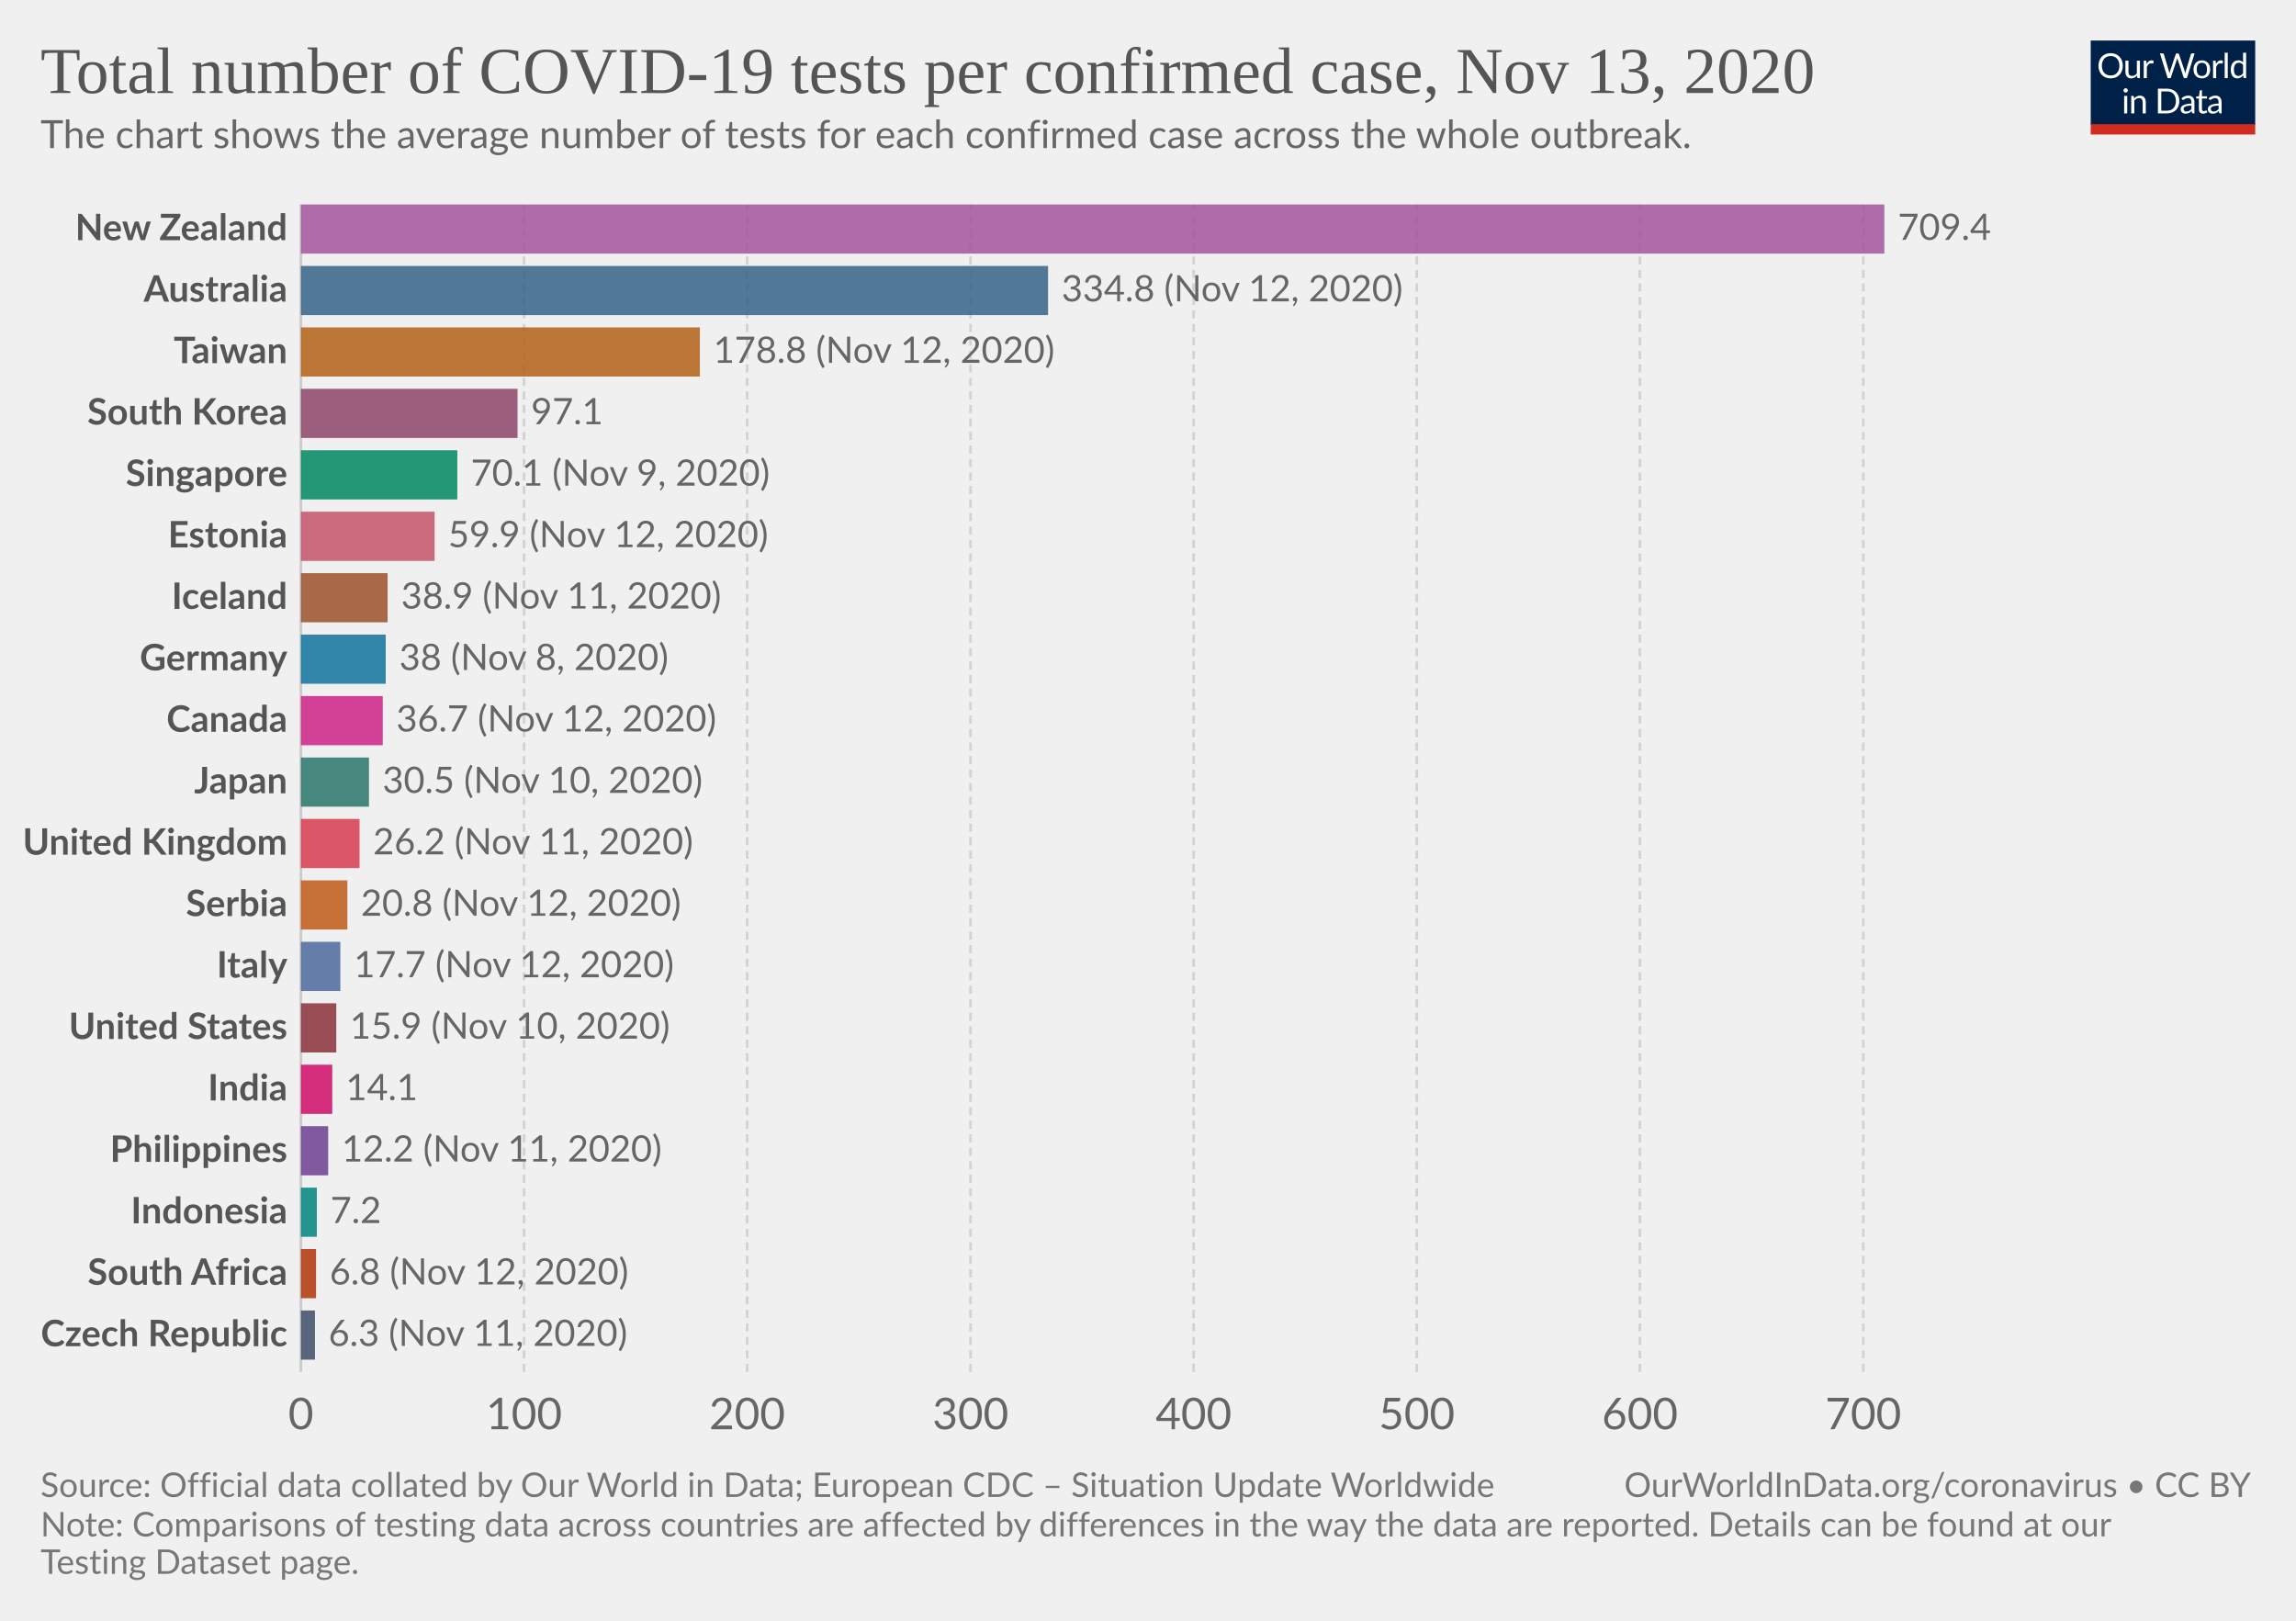
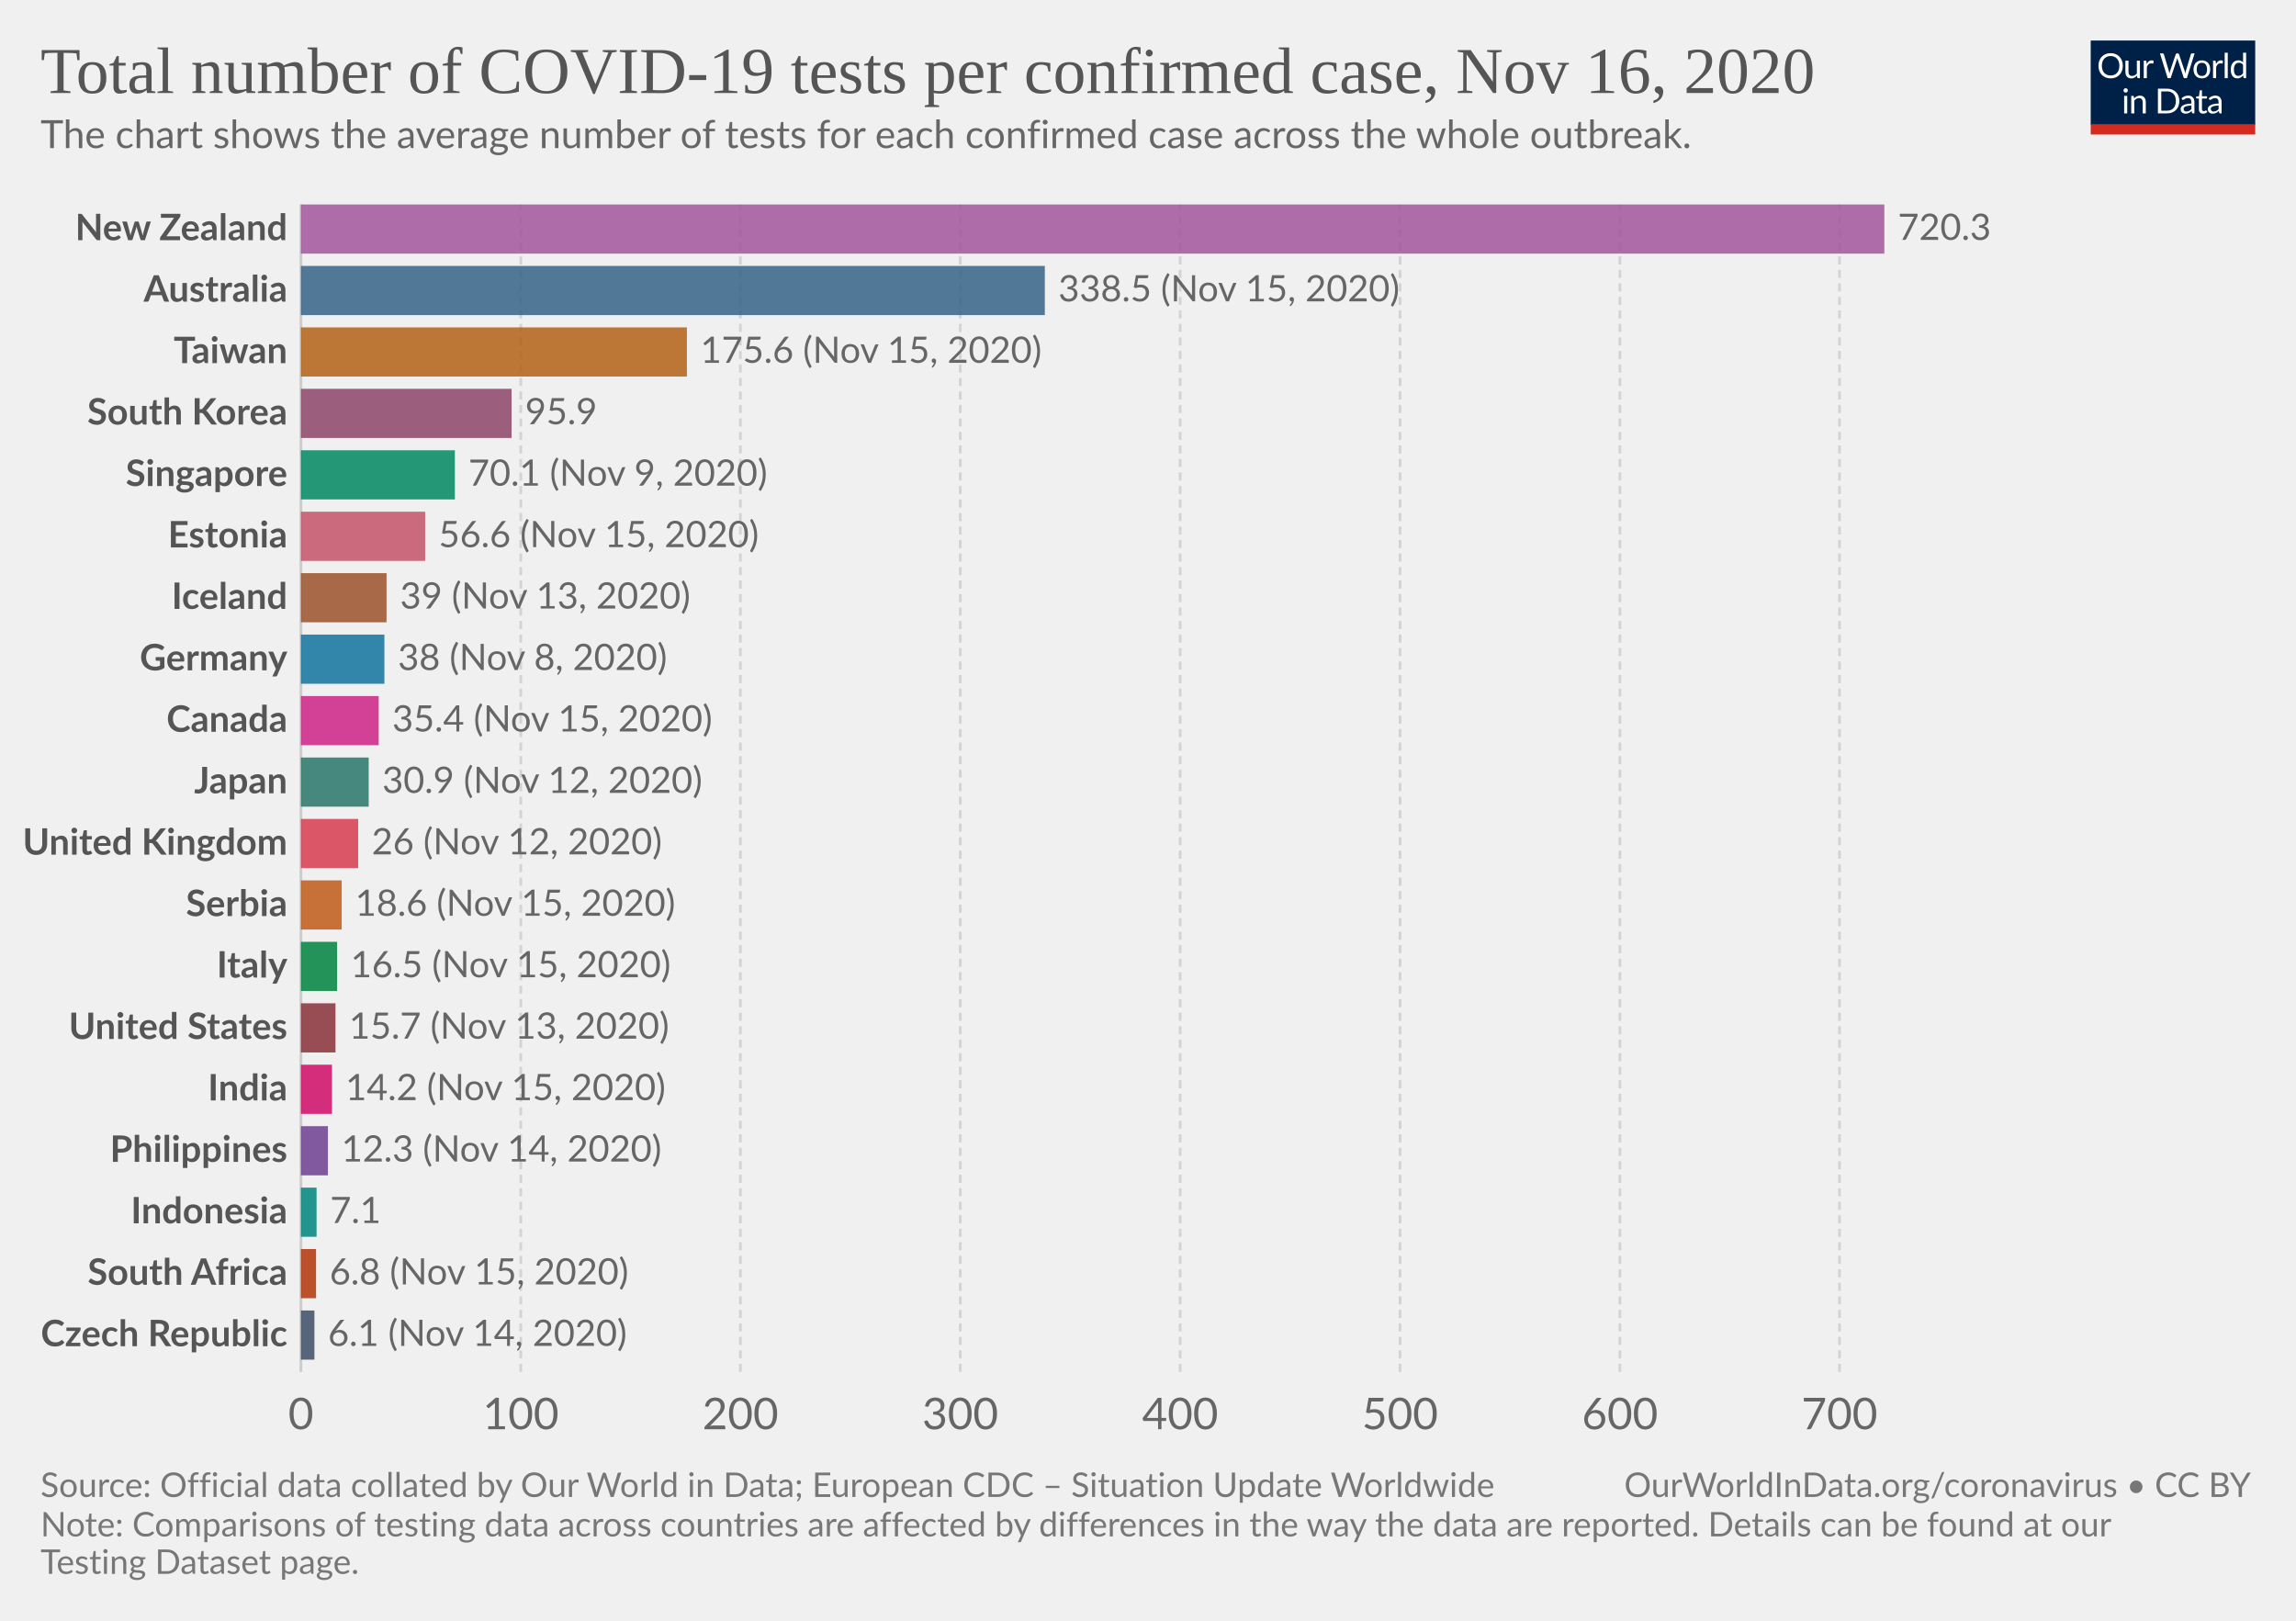
<svg xmlns="http://www.w3.org/2000/svg" version="1.1" style="background-color:#fff;-webkit-font-smoothing:antialiased" width="850" height="600" viewBox="0 0 850 600" font-family="Lato,'Helvetica Neue',Helvetica,Arial,sans-serif" font-size="18" text-rendering="optimizeLegibility">
  <g class="HeaderView">
    <g transform="matrix(.29 0 0 .29 774 15)">
      <svg width="210" height="120" viewBox="0 0 210 120" fill="none">
        <g clip-path="url(#clip0)">
          <path d="M0 0h210v107.89H0V0z" fill="#002147" />
          <path d="M40.98 32.25c0 2.36-.38 4.53-1.12 6.51a14.26 14.26 0 01-8.1 8.4c-1.9.78-4.02 1.17-6.34 1.17a16.6 16.6 0 01-6.33-1.17 14.31 14.31 0 01-8.08-8.4 18.29 18.29 0 01-1.12-6.51c0-2.36.38-4.53 1.12-6.5a14.32 14.32 0 018.07-8.44c1.92-.8 4.03-1.19 6.34-1.19 2.32 0 4.43.4 6.34 1.19 1.92.8 3.56 1.9 4.93 3.34a14.87 14.87 0 013.17 5.1 18.1 18.1 0 011.12 6.5zm-4.38 0c0-1.94-.26-3.68-.8-5.22a10.91 10.91 0 00-2.24-3.89 9.68 9.68 0 00-3.52-2.46 11.95 11.95 0 00-4.62-.86c-1.68 0-3.21.28-4.6.86a9.88 9.88 0 00-3.54 2.46 10.91 10.91 0 00-2.24 3.9c-.53 1.53-.8 3.27-.8 5.2 0 1.94.27 3.68.8 5.22a11.17 11.17 0 002.24 3.9 10.01 10.01 0 003.55 2.44c1.38.56 2.9.83 4.6.83 1.7 0 3.24-.27 4.61-.83a9.8 9.8 0 003.52-2.44 11.17 11.17 0 002.25-3.9c.53-1.54.8-3.28.8-5.21zm26.22-6.54V48H60.5c-.56 0-.9-.27-1.05-.81l-.31-2.4a12.45 12.45 0 01-3.26 2.6c-1.2.64-2.58.96-4.13.96-1.22 0-2.3-.2-3.24-.6a6.52 6.52 0 01-2.33-1.7 7.37 7.37 0 01-1.43-2.67c-.3-1.04-.46-2.2-.46-3.45V25.7h3.91v14.22c0 1.68.38 2.99 1.15 3.91.77.93 1.96 1.39 3.54 1.39 1.16 0 2.24-.27 3.23-.82a10.42 10.42 0 002.8-2.28V25.7h3.91zm8.61 4.47a9.94 9.94 0 012.6-3.56 5.64 5.64 0 013.76-1.3c.47 0 .92.05 1.34.15.44.1.83.27 1.17.49l-.3 2.92c-.09.37-.3.55-.66.55-.2 0-.5-.04-.9-.13a6.21 6.21 0 00-3.24.18c-.54.2-1.03.5-1.47.92-.42.4-.81.9-1.17 1.5-.33.58-.64 1.26-.92 2.02V48H67.7V25.71h2.25c.42 0 .72.08.88.25.16.16.27.44.33.83l.26 3.39zm61.16-13.7L122.75 48h-3.82l-7.99-24.05a21.95 21.95 0 01-.42-1.58 38.36 38.36 0 01-.44 1.58L102.05 48h-3.83L88.4 16.47h3.54c.38 0 .7.1.95.29.26.2.43.43.5.73l6.52 21.9c.1.4.2.83.28 1.28.1.46.2.94.29 1.46l.3-1.46c.12-.47.25-.9.38-1.27l7.41-21.91c.1-.25.26-.48.51-.69.27-.22.58-.33.95-.33h1.23c.38 0 .69.1.92.29.24.2.41.43.53.73l7.4 21.9a28.4 28.4 0 01.68 2.62 29.52 29.52 0 01.52-2.61l6.54-21.91c.07-.27.23-.5.48-.7.27-.21.58-.32.95-.32h3.32zm9.35 8.88c1.63 0 3.1.27 4.4.82a9.43 9.43 0 015.46 5.94c.5 1.4.74 2.98.74 4.73 0 1.76-.25 3.34-.74 4.75a9.43 9.43 0 01-5.46 5.92c-1.3.52-2.77.79-4.4.79-1.64 0-3.12-.27-4.44-.8a9.42 9.42 0 01-3.35-2.3c-.92-1-1.63-2.2-2.13-3.61-.49-1.41-.73-3-.73-4.75s.24-3.33.73-4.73c.5-1.43 1.2-2.64 2.13-3.63a9.4 9.4 0 013.35-2.31c1.32-.55 2.8-.82 4.44-.82zm0 19.89c2.2 0 3.84-.73 4.93-2.2 1.08-1.48 1.63-3.54 1.63-6.18 0-2.66-.55-4.72-1.63-6.2-1.09-1.49-2.73-2.23-4.93-2.23-1.12 0-2.09.2-2.93.57a5.7 5.7 0 00-2.06 1.65 7.5 7.5 0 00-1.24 2.67c-.26 1.04-.4 2.22-.4 3.54 0 2.64.55 4.7 1.64 6.18 1.1 1.47 2.76 2.2 4.99 2.2zm17.97-15.07a9.94 9.94 0 012.6-3.56 5.64 5.64 0 013.76-1.3c.47 0 .91.05 1.34.15.44.1.83.27 1.16.49l-.28 2.92c-.09.37-.31.55-.66.55-.2 0-.5-.04-.9-.13a6.2 6.2 0 00-3.24.18c-.54.2-1.03.5-1.47.92-.43.4-.82.9-1.17 1.5a13.1 13.1 0 00-.92 2.02V48h-3.94V25.71h2.24c.43 0 .72.08.88.25.17.16.28.44.33.83l.27 3.39zm15.04-14.59V48h-3.92V15.6h3.92zm19.55 15.43a6.22 6.22 0 00-2.38-2.05 6.7 6.7 0 00-2.86-.6c-2.07 0-3.66.75-4.77 2.23-1.12 1.48-1.68 3.6-1.68 6.33 0 1.46.13 2.7.38 3.74a7.29 7.29 0 001.1 2.56 4.35 4.35 0 001.78 1.45c.7.3 1.5.46 2.4.46 1.29 0 2.41-.3 3.36-.88a9.6 9.6 0 002.67-2.49V31.02zm3.91-15.43V48h-2.33c-.56 0-.9-.27-1.06-.81l-.35-2.71a12.13 12.13 0 01-3.25 2.77 8.28 8.28 0 01-4.23 1.06 7.31 7.31 0 01-6.14-2.9c-.73-.96-1.3-2.15-1.69-3.57a18.35 18.35 0 01.07-9.48 11.29 11.29 0 011.89-3.7 8.7 8.7 0 017.06-3.34 7.96 7.96 0 016.12 2.62V15.59h3.91zM46.61 70.71V93H42.7V70.71h3.91zm.84-7c0 .39-.08.75-.24 1.09a2.81 2.81 0 01-1.52 1.47 2.67 2.67 0 01-2.16 0 2.9 2.9 0 01-1.45-1.47 2.67 2.67 0 010-2.16c.15-.35.35-.65.6-.9.25-.27.53-.47.85-.62a2.67 2.67 0 012.16 0c.35.15.65.35.9.62.27.25.47.55.62.9.16.34.24.7.24 1.08zm7.97 10.24c.49-.54 1-1.04 1.54-1.48a9.85 9.85 0 013.66-1.84 8.96 8.96 0 015.43.35c.94.4 1.72.97 2.33 1.71a7.36 7.36 0 011.43 2.67c.32 1.04.49 2.19.49 3.45V93h-3.94V78.81c0-1.69-.4-3-1.17-3.92-.76-.93-1.93-1.4-3.5-1.4a6.6 6.6 0 00-3.25.83c-1 .56-1.92 1.31-2.77 2.27V93h-3.94V70.71h2.35c.56 0 .9.28 1.04.82l.3 2.42zm57.7 3.3c0 2.36-.37 4.5-1.11 6.44a14.3 14.3 0 01-3.17 4.98 14.1 14.1 0 01-4.93 3.2c-1.9.76-4.02 1.13-6.33 1.13H85.8V61.47h11.77c2.31 0 4.42.39 6.33 1.15a13.8 13.8 0 018.1 8.18 17.75 17.75 0 011.12 6.45zm-4.37 0c0-1.94-.26-3.67-.8-5.2a10.94 10.94 0 00-2.23-3.87 9.57 9.57 0 00-3.53-2.42 12.23 12.23 0 00-4.61-.83h-7.5v24.62h7.5c1.7 0 3.24-.28 4.61-.84a9.7 9.7 0 003.53-2.4 10.94 10.94 0 002.24-3.87c.53-1.53.8-3.26.8-5.2zm19.8 5.72c-1.8.06-3.34.2-4.62.44-1.26.22-2.3.51-3.1.88-.8.36-1.37.8-1.74 1.3-.35.5-.53 1.05-.53 1.67 0 .58.1 1.1.3 1.52a3 3 0 00.76 1.05c.34.27.73.46 1.17.6.45.11.94.17 1.45.17a7.28 7.28 0 003.5-.81 11.95 11.95 0 002.82-2.2v-4.62zm-12.65-9.11a12.73 12.73 0 013.98-2.66c1.43-.59 3-.88 4.73-.88 1.25 0 2.36.2 3.33.61a6.81 6.81 0 013.94 4.38c.33 1.04.5 2.19.5 3.43V93h-1.74a1.8 1.8 0 01-.88-.18c-.2-.13-.36-.38-.48-.74l-.44-2.12c-.59.55-1.16 1.03-1.72 1.46a9.48 9.48 0 01-3.74 1.7c-.69.15-1.46.23-2.3.23-.87 0-1.69-.12-2.45-.35a5.34 5.34 0 01-3.34-2.93 6.64 6.64 0 01-.49-2.64c0-.88.25-1.72.73-2.53a6.33 6.33 0 012.35-2.17c1.09-.63 2.5-1.15 4.25-1.54 1.75-.41 3.89-.65 6.42-.7v-1.75c0-1.73-.37-3.03-1.12-3.91-.75-.9-1.84-1.34-3.28-1.34-.97 0-1.78.12-2.44.37-.64.23-1.2.5-1.7.81l-1.23.82c-.33.23-.67.35-1 .35-.27 0-.5-.07-.69-.2a2.1 2.1 0 01-.48-.53l-.7-1.25zm27.67 19.5c-1.76 0-3.12-.5-4.07-1.48-.94-.98-1.41-2.4-1.41-4.25V74h-2.68a.9.9 0 01-.6-.2c-.16-.14-.24-.36-.24-.66v-1.56l3.65-.46.9-6.89a.9.9 0 01.29-.52.88.88 0 01.62-.22H142v7.67h6.44V74H142v13.38c0 .94.22 1.63.68 2.09.45.45 1.04.68 1.76.68a3.21 3.21 0 001.85-.53l.55-.35c.16-.12.3-.18.41-.18.2 0 .4.13.55.38l1.15 1.87a7.45 7.45 0 01-2.44 1.5c-.96.35-1.94.52-2.95.52zm19.68-10.4c-1.8.07-3.34.21-4.62.45-1.26.22-2.3.51-3.1.88-.8.36-1.37.8-1.74 1.3-.35.5-.53 1.05-.53 1.67 0 .58.1 1.1.3 1.52.18.42.44.77.76 1.05.34.27.73.46 1.17.6.45.11.94.17 1.45.17a7.3 7.3 0 003.5-.81 12.04 12.04 0 002.82-2.2v-4.62zm-12.65-9.1a12.72 12.72 0 013.99-2.66c1.42-.59 3-.88 4.72-.88 1.25 0 2.36.2 3.33.61a6.81 6.81 0 013.94 4.38c.33 1.04.5 2.19.5 3.43V93h-1.74a1.8 1.8 0 01-.88-.18c-.2-.13-.36-.38-.48-.74l-.44-2.12c-.59.55-1.16 1.03-1.72 1.46a9.48 9.48 0 01-3.74 1.7c-.69.15-1.46.23-2.3.23-.87 0-1.69-.12-2.45-.35a5.33 5.33 0 01-3.34-2.93 6.62 6.62 0 01-.49-2.64c0-.88.25-1.72.73-2.53a6.33 6.33 0 012.35-2.17c1.09-.63 2.5-1.15 4.25-1.54a31.2 31.2 0 016.42-.7v-1.75c0-1.73-.37-3.03-1.12-3.91-.75-.9-1.84-1.34-3.28-1.34-.97 0-1.78.12-2.44.37-.64.23-1.2.5-1.7.81-.46.3-.87.57-1.22.82-.34.23-.68.35-1.02.35-.26 0-.49-.07-.68-.2a1.88 1.88 0 01-.48-.53l-.7-1.25z" fill="#fff" />
          <path fill="#D42B21" d="M0 106.79h210V120H0z" />
        </g>
        <defs>
          <clipPath id="clip0">
            <path fill="#fff" d="M0 0h210v120H0z" />
          </clipPath>
        </defs>
      </svg>
    </g>
    <a href="https://ourworldindata.org/grapher/number-of-covid-19-tests-per-confirmed-case?time=latest" target="_blank" rel="noopener" font-family="&quot;Playfair Display&quot;,Georgia,&quot;Times New Roman&quot;,serif">
      <text font-size="24.3" x="15" y="34.4" fill="#555">
-         <tspan x="15" y="34.44">Total number of COVID-19 tests per confirmed case, Nov 13, 2020</tspan>
+         <tspan x="15" y="34.44">Total number of COVID-19 tests per confirmed case, Nov 16, 2020</tspan>
      </text>
    </a>
    <text font-size="14.4" x="15" y="54.8" fill="#666">
      <tspan x="15" y="54.82">The chart shows the average number of tests for each confirmed case across the whole outbreak.</tspan>
    </text>
  </g>
  <g class="DiscreteBarChart">
    <g class="HorizontalAxis" fill="#666" text-anchor="middle" font-size="16.2">
      <text x="111.4" y="529.1">0</text>
-       <text x="194" y="529.1">100</text>
-       <text x="276.6" y="529.1">200</text>
-       <text x="359.3" y="529.1">300</text>
-       <text x="441.9" y="529.1">400</text>
-       <text x="524.5" y="529.1">500</text>
-       <text x="607.1" y="529.1">600</text>
-       <text x="689.8" y="529.1">700</text>
+       <text x="192.8" y="529.1">100</text>
+       <text x="274.1" y="529.1">200</text>
+       <text x="355.5" y="529.1">300</text>
+       <text x="436.9" y="529.1">400</text>
+       <text x="518.3" y="529.1">500</text>
+       <text x="599.7" y="529.1">600</text>
+       <text x="681" y="529.1">700</text>
    </g>
    <g class="AxisGridLines verticalLines">
      <path stroke="#ccc" d="M111.4 507.9V75.7" />
-       <path stroke="#d3d3d3" stroke-dasharray="3,2" d="M194 507.9V75.7M276.6 507.9V75.7M359.3 507.9V75.7M441.9 507.9V75.7M524.5 507.9V75.7M607.1 507.9V75.7M689.8 507.9V75.7" />
+       <path stroke="#d3d3d3" stroke-dasharray="3,2" d="M192.8 507.9V75.7M274.1 507.9V75.7M355.5 507.9V75.7M436.9 507.9V75.7M518.3 507.9V75.7M599.7 507.9V75.7M681 507.9V75.7" />
    </g>
    <g class="bar" style="transition:transform 200ms ease">
      <text x="0" y="0" transform="translate(106.4 84.8)" fill="#555" dominant-baseline="middle" text-anchor="end" font-size="13.5" font-weight="700">New Zealand</text>
      <path fill="#A2559C" opacity=".85" style="transition:height 200ms ease" d="M111.4 75.7h586.2v18.2H111.4z" />
-       <text x="0" y="0" transform="translate(702.6 84.8)" fill="#666" dominant-baseline="middle" text-anchor="start" font-size="13.5" font-weight="400">709.4</text>
+       <text x="0" y="0" transform="translate(702.6 84.8)" fill="#666" dominant-baseline="middle" text-anchor="start" font-size="13.5" font-weight="400">720.3</text>
    </g>
    <g class="bar" style="transition:transform 200ms ease">
      <text x="0" y="0" transform="translate(106.4 107.55)" fill="#555" dominant-baseline="middle" text-anchor="end" font-size="13.5" font-weight="700">Australia</text>
-       <path fill="#366388" opacity=".85" style="transition:height 200ms ease" d="M111.4 98.45H388v18.2H111.4z" />
-       <text x="0" y="0" transform="translate(393 107.55)" fill="#666" dominant-baseline="middle" text-anchor="start" font-size="13.5" font-weight="400">334.8 (Nov 12, 2020)</text>
+       <path fill="#366388" opacity=".85" style="transition:height 200ms ease" d="M111.4 98.45h275.4v18.2H111.4z" />
+       <text x="0" y="0" transform="translate(391.8 107.55)" fill="#666" dominant-baseline="middle" text-anchor="start" font-size="13.5" font-weight="400">338.5 (Nov 15, 2020)</text>
    </g>
    <g class="bar" style="transition:transform 200ms ease">
      <text x="0" y="0" transform="translate(106.4 130.3)" fill="#555" dominant-baseline="middle" text-anchor="end" font-size="13.5" font-weight="700">Taiwan</text>
-       <path fill="#B36216" opacity=".85" style="transition:height 200ms ease" d="M111.4 121.2h147.7v18.2H111.4z" />
-       <text x="0" y="0" transform="translate(264.1 130.3)" fill="#666" dominant-baseline="middle" text-anchor="start" font-size="13.5" font-weight="400">178.8 (Nov 12, 2020)</text>
+       <path fill="#B36216" opacity=".85" style="transition:height 200ms ease" d="M111.4 121.2h142.9v18.2H111.4z" />
+       <text x="0" y="0" transform="translate(259.3 130.3)" fill="#666" dominant-baseline="middle" text-anchor="start" font-size="13.5" font-weight="400">175.6 (Nov 15, 2020)</text>
    </g>
    <g class="bar" style="transition:transform 200ms ease">
      <text x="0" y="0" transform="translate(106.4 153.04)" fill="#555" dominant-baseline="middle" text-anchor="end" font-size="13.5" font-weight="700">South Korea</text>
-       <path fill="#8C4569" opacity=".85" style="transition:height 200ms ease" d="M111.4 143.94h80.2v18.2h-80.2z" />
-       <text x="0" y="0" transform="translate(196.6 153.04)" fill="#666" dominant-baseline="middle" text-anchor="start" font-size="13.5" font-weight="400">97.1</text>
+       <path fill="#8C4569" opacity=".85" style="transition:height 200ms ease" d="M111.4 143.94h78v18.2h-78z" />
+       <text x="0" y="0" transform="translate(194.4 153.04)" fill="#666" dominant-baseline="middle" text-anchor="start" font-size="13.5" font-weight="400">95.9</text>
    </g>
    <g class="bar" style="transition:transform 200ms ease">
      <text x="0" y="0" transform="translate(106.4 175.79)" fill="#555" dominant-baseline="middle" text-anchor="end" font-size="13.5" font-weight="700">Singapore</text>
-       <path fill="#008860" opacity=".85" style="transition:height 200ms ease" d="M111.4 166.69h57.9v18.2h-57.9z" />
-       <text x="0" y="0" transform="translate(174.3 175.79)" fill="#666" dominant-baseline="middle" text-anchor="start" font-size="13.5" font-weight="400">70.1 (Nov 9, 2020)</text>
+       <path fill="#008860" opacity=".85" style="transition:height 200ms ease" d="M111.4 166.69h57v18.2h-57z" />
+       <text x="0" y="0" transform="translate(173.4 175.79)" fill="#666" dominant-baseline="middle" text-anchor="start" font-size="13.5" font-weight="400">70.1 (Nov 9, 2020)</text>
    </g>
    <g class="bar" style="transition:transform 200ms ease">
      <text x="0" y="0" transform="translate(106.4 198.54)" fill="#555" dominant-baseline="middle" text-anchor="end" font-size="13.5" font-weight="700">Estonia</text>
-       <path fill="#C45267" opacity=".85" style="transition:height 200ms ease" d="M111.4 189.44h49.5v18.2h-49.5z" />
-       <text x="0" y="0" transform="translate(165.9 198.54)" fill="#666" dominant-baseline="middle" text-anchor="start" font-size="13.5" font-weight="400">59.9 (Nov 12, 2020)</text>
+       <path fill="#C45267" opacity=".85" style="transition:height 200ms ease" d="M111.4 189.44h46v18.2h-46z" />
+       <text x="0" y="0" transform="translate(162.4 198.54)" fill="#666" dominant-baseline="middle" text-anchor="start" font-size="13.5" font-weight="400">56.6 (Nov 15, 2020)</text>
    </g>
    <g class="bar" style="transition:transform 200ms ease">
      <text x="0" y="0" transform="translate(106.4 221.28)" fill="#555" dominant-baseline="middle" text-anchor="end" font-size="13.5" font-weight="700">Iceland</text>
-       <path fill="#9A5129" opacity=".85" style="transition:height 200ms ease" d="M111.4 212.18h32.1v18.2h-32.1z" />
-       <text x="0" y="0" transform="translate(148.5 221.28)" fill="#666" dominant-baseline="middle" text-anchor="start" font-size="13.5" font-weight="400">38.9 (Nov 11, 2020)</text>
+       <path fill="#9A5129" opacity=".85" style="transition:height 200ms ease" d="M111.4 212.18h31.7v18.2h-31.7z" />
+       <text x="0" y="0" transform="translate(148.1 221.28)" fill="#666" dominant-baseline="middle" text-anchor="start" font-size="13.5" font-weight="400">39 (Nov 13, 2020)</text>
    </g>
    <g class="bar" style="transition:transform 200ms ease">
      <text x="0" y="0" transform="translate(106.4 244.03)" fill="#555" dominant-baseline="middle" text-anchor="end" font-size="13.5" font-weight="700">Germany</text>
-       <path fill="#0F739C" opacity=".85" style="transition:height 200ms ease" d="M111.4 234.93h31.4v18.2h-31.4z" />
-       <text x="0" y="0" transform="translate(147.8 244.03)" fill="#666" dominant-baseline="middle" text-anchor="start" font-size="13.5" font-weight="400">38 (Nov 8, 2020)</text>
+       <path fill="#0F739C" opacity=".85" style="transition:height 200ms ease" d="M111.4 234.93h30.9v18.2h-30.9z" />
+       <text x="0" y="0" transform="translate(147.3 244.03)" fill="#666" dominant-baseline="middle" text-anchor="start" font-size="13.5" font-weight="400">38 (Nov 8, 2020)</text>
    </g>
    <g class="bar" style="transition:transform 200ms ease">
      <text x="0" y="0" transform="translate(106.4 266.78)" fill="#555" dominant-baseline="middle" text-anchor="end" font-size="13.5" font-weight="700">Canada</text>
-       <path fill="#CD2285" opacity=".85" style="transition:height 200ms ease" d="M111.4 257.68h30.3v18.2h-30.3z" />
-       <text x="0" y="0" transform="translate(146.7 266.78)" fill="#666" dominant-baseline="middle" text-anchor="start" font-size="13.5" font-weight="400">36.7 (Nov 12, 2020)</text>
+       <path fill="#CD2285" opacity=".85" style="transition:height 200ms ease" d="M111.4 257.68h28.8v18.2h-28.8z" />
+       <text x="0" y="0" transform="translate(145.2 266.78)" fill="#666" dominant-baseline="middle" text-anchor="start" font-size="13.5" font-weight="400">35.4 (Nov 15, 2020)</text>
    </g>
    <g class="bar" style="transition:transform 200ms ease">
      <text x="0" y="0" transform="translate(106.4 289.53)" fill="#555" dominant-baseline="middle" text-anchor="end" font-size="13.5" font-weight="700">Japan</text>
-       <path fill="#287669" opacity=".85" style="transition:height 200ms ease" d="M111.4 280.43h25.2v18.2h-25.2z" />
-       <text x="0" y="0" transform="translate(141.6 289.53)" fill="#666" dominant-baseline="middle" text-anchor="start" font-size="13.5" font-weight="400">30.5 (Nov 10, 2020)</text>
+       <path fill="#287669" opacity=".85" style="transition:height 200ms ease" d="M111.4 280.43h25.1v18.2h-25.1z" />
+       <text x="0" y="0" transform="translate(141.5 289.53)" fill="#666" dominant-baseline="middle" text-anchor="start" font-size="13.5" font-weight="400">30.9 (Nov 12, 2020)</text>
    </g>
    <g class="bar" style="transition:transform 200ms ease">
      <text x="0" y="0" transform="translate(106.4 312.27)" fill="#555" dominant-baseline="middle" text-anchor="end" font-size="13.5" font-weight="700">United Kingdom</text>
-       <path fill="#D73C50" opacity=".85" style="transition:height 200ms ease" d="M111.4 303.17h21.7v18.2h-21.7z" />
-       <text x="0" y="0" transform="translate(138.1 312.27)" fill="#666" dominant-baseline="middle" text-anchor="start" font-size="13.5" font-weight="400">26.2 (Nov 11, 2020)</text>
+       <path fill="#D73C50" opacity=".85" style="transition:height 200ms ease" d="M111.4 303.17h21.2v18.2h-21.2z" />
+       <text x="0" y="0" transform="translate(137.6 312.27)" fill="#666" dominant-baseline="middle" text-anchor="start" font-size="13.5" font-weight="400">26 (Nov 12, 2020)</text>
    </g>
    <g class="bar" style="transition:transform 200ms ease">
      <text x="0" y="0" transform="translate(106.4 335.02)" fill="#555" dominant-baseline="middle" text-anchor="end" font-size="13.5" font-weight="700">Serbia</text>
-       <path fill="#C05917" opacity=".85" style="transition:height 200ms ease" d="M111.4 325.92h17.2v18.2h-17.2z" />
-       <text x="0" y="0" transform="translate(133.6 335.02)" fill="#666" dominant-baseline="middle" text-anchor="start" font-size="13.5" font-weight="400">20.8 (Nov 12, 2020)</text>
+       <path fill="#C05917" opacity=".85" style="transition:height 200ms ease" d="M111.4 325.92h15.1v18.2h-15.1z" />
+       <text x="0" y="0" transform="translate(131.5 335.02)" fill="#666" dominant-baseline="middle" text-anchor="start" font-size="13.5" font-weight="400">18.6 (Nov 15, 2020)</text>
    </g>
    <g class="bar" style="transition:transform 200ms ease">
      <text x="0" y="0" transform="translate(106.4 357.77)" fill="#555" dominant-baseline="middle" text-anchor="end" font-size="13.5" font-weight="700">Italy</text>
-       <path fill="#4C6A9C" opacity=".85" style="transition:height 200ms ease" d="M111.4 348.67H126v18.2h-14.6z" />
-       <text x="0" y="0" transform="translate(131 357.77)" fill="#666" dominant-baseline="middle" text-anchor="start" font-size="13.5" font-weight="400">17.7 (Nov 12, 2020)</text>
+       <path fill="#00823F" opacity=".85" style="transition:height 200ms ease" d="M111.4 348.67h13.4v18.2h-13.4z" />
+       <text x="0" y="0" transform="translate(129.8 357.77)" fill="#666" dominant-baseline="middle" text-anchor="start" font-size="13.5" font-weight="400">16.5 (Nov 15, 2020)</text>
    </g>
    <g class="bar" style="transition:transform 200ms ease">
      <text x="0" y="0" transform="translate(106.4 380.51)" fill="#555" dominant-baseline="middle" text-anchor="end" font-size="13.5" font-weight="700">United States</text>
-       <path fill="#883039" opacity=".85" style="transition:height 200ms ease" d="M111.4 371.42h13.1v18.2h-13.1z" />
-       <text x="0" y="0" transform="translate(129.5 380.51)" fill="#666" dominant-baseline="middle" text-anchor="start" font-size="13.5" font-weight="400">15.9 (Nov 10, 2020)</text>
+       <path fill="#883039" opacity=".85" style="transition:height 200ms ease" d="M111.4 371.42h12.8v18.2h-12.8z" />
+       <text x="0" y="0" transform="translate(129.2 380.51)" fill="#666" dominant-baseline="middle" text-anchor="start" font-size="13.5" font-weight="400">15.7 (Nov 13, 2020)</text>
    </g>
    <g class="bar" style="transition:transform 200ms ease">
      <text x="0" y="0" transform="translate(106.4 403.26)" fill="#555" dominant-baseline="middle" text-anchor="end" font-size="13.5" font-weight="700">India</text>
-       <path fill="#CF0A66" opacity=".85" style="transition:height 200ms ease" d="M111.4 394.16H123v18.2h-11.6z" />
-       <text x="0" y="0" transform="translate(128 403.26)" fill="#666" dominant-baseline="middle" text-anchor="start" font-size="13.5" font-weight="400">14.1</text>
+       <path fill="#CF0A66" opacity=".85" style="transition:height 200ms ease" d="M111.4 394.16h11.5v18.2h-11.5z" />
+       <text x="0" y="0" transform="translate(127.9 403.26)" fill="#666" dominant-baseline="middle" text-anchor="start" font-size="13.5" font-weight="400">14.2 (Nov 15, 2020)</text>
    </g>
    <g class="bar" style="transition:transform 200ms ease">
      <text x="0" y="0" transform="translate(106.4 426)" fill="#555" dominant-baseline="middle" text-anchor="end" font-size="13.5" font-weight="700">Philippines</text>
-       <path fill="#6D3E91" opacity=".85" style="transition:height 200ms ease" d="M111.4 416.91h10.1v18.2h-10.1z" />
-       <text x="0" y="0" transform="translate(126.5 426)" fill="#666" dominant-baseline="middle" text-anchor="start" font-size="13.5" font-weight="400">12.2 (Nov 11, 2020)</text>
+       <path fill="#6D3E91" opacity=".85" style="transition:height 200ms ease" d="M111.4 416.91h10v18.2h-10z" />
+       <text x="0" y="0" transform="translate(126.4 426)" fill="#666" dominant-baseline="middle" text-anchor="start" font-size="13.5" font-weight="400">12.3 (Nov 14, 2020)</text>
    </g>
    <g class="bar" style="transition:transform 200ms ease">
      <text x="0" y="0" transform="translate(106.4 448.76)" fill="#555" dominant-baseline="middle" text-anchor="end" font-size="13.5" font-weight="700">Indonesia</text>
-       <path fill="#00847E" opacity=".85" style="transition:height 200ms ease" d="M111.4 439.66h5.9v18.2h-5.9z" />
-       <text x="0" y="0" transform="translate(122.3 448.76)" fill="#666" dominant-baseline="middle" text-anchor="start" font-size="13.5" font-weight="400">7.2</text>
+       <path fill="#00847E" opacity=".85" style="transition:height 200ms ease" d="M111.4 439.66h5.8v18.2h-5.8z" />
+       <text x="0" y="0" transform="translate(122.2 448.76)" fill="#666" dominant-baseline="middle" text-anchor="start" font-size="13.5" font-weight="400">7.1</text>
    </g>
    <g class="bar" style="transition:transform 200ms ease">
      <text x="0" y="0" transform="translate(106.4 471.5)" fill="#555" dominant-baseline="middle" text-anchor="end" font-size="13.5" font-weight="700">South Africa</text>
      <path fill="#B13507" opacity=".85" style="transition:height 200ms ease" d="M111.4 462.4h5.6v18.2h-5.6z" />
-       <text x="0" y="0" transform="translate(122 471.5)" fill="#666" dominant-baseline="middle" text-anchor="start" font-size="13.5" font-weight="400">6.8 (Nov 12, 2020)</text>
+       <text x="0" y="0" transform="translate(122 471.5)" fill="#666" dominant-baseline="middle" text-anchor="start" font-size="13.5" font-weight="400">6.8 (Nov 15, 2020)</text>
    </g>
    <g class="bar" style="transition:transform 200ms ease">
      <text x="0" y="0" transform="translate(106.4 494.25)" fill="#555" dominant-baseline="middle" text-anchor="end" font-size="13.5" font-weight="700">Czech Republic</text>
-       <path fill="#3C4E66" opacity=".85" style="transition:height 200ms ease" d="M111.4 485.15h5.2v18.2h-5.2z" />
-       <text x="0" y="0" transform="translate(121.6 494.25)" fill="#666" dominant-baseline="middle" text-anchor="start" font-size="13.5" font-weight="400">6.3 (Nov 11, 2020)</text>
+       <path fill="#3C4E66" opacity=".85" style="transition:height 200ms ease" d="M111.4 485.15h5v18.2h-5z" />
+       <text x="0" y="0" transform="translate(121.4 494.25)" fill="#666" dominant-baseline="middle" text-anchor="start" font-size="13.5" font-weight="400">6.1 (Nov 14, 2020)</text>
    </g>
  </g>
  <g class="SourcesFooter" fill="#777">
    <g class="clickable" fill="#777">
      <text font-size="12.6" x="15" y="554.2">
        <tspan x="15" y="554.18">Source: Official data collated by Our World in Data; European CDC – Situation Update Worldwide</tspan>
      </text>
    </g>
    <text font-size="12.6" x="15" y="568.8">
      <tspan x="15" y="568.78">Note: Comparisons of testing data across countries are affected by differences in the way the data are reported. Details can be found at our</tspan>
      <tspan x="15" y="582.64">Testing Dataset page.</tspan>
    </text>
    <text font-size="12.6" x="601.3" y="554.2">
      <tspan x="601.27" y="554.18">
        <a target="_blank" href="https://ourworldindata.org/coronavirus" fill="#777">OurWorldInData.org/coronavirus</a> • <a class="cclogo" href="http://creativecommons.org/licenses/by/4.0/deed.en_US" target="_blank" fill="#777">CC BY</a>
      </tspan>
    </text>
  </g>
</svg>
